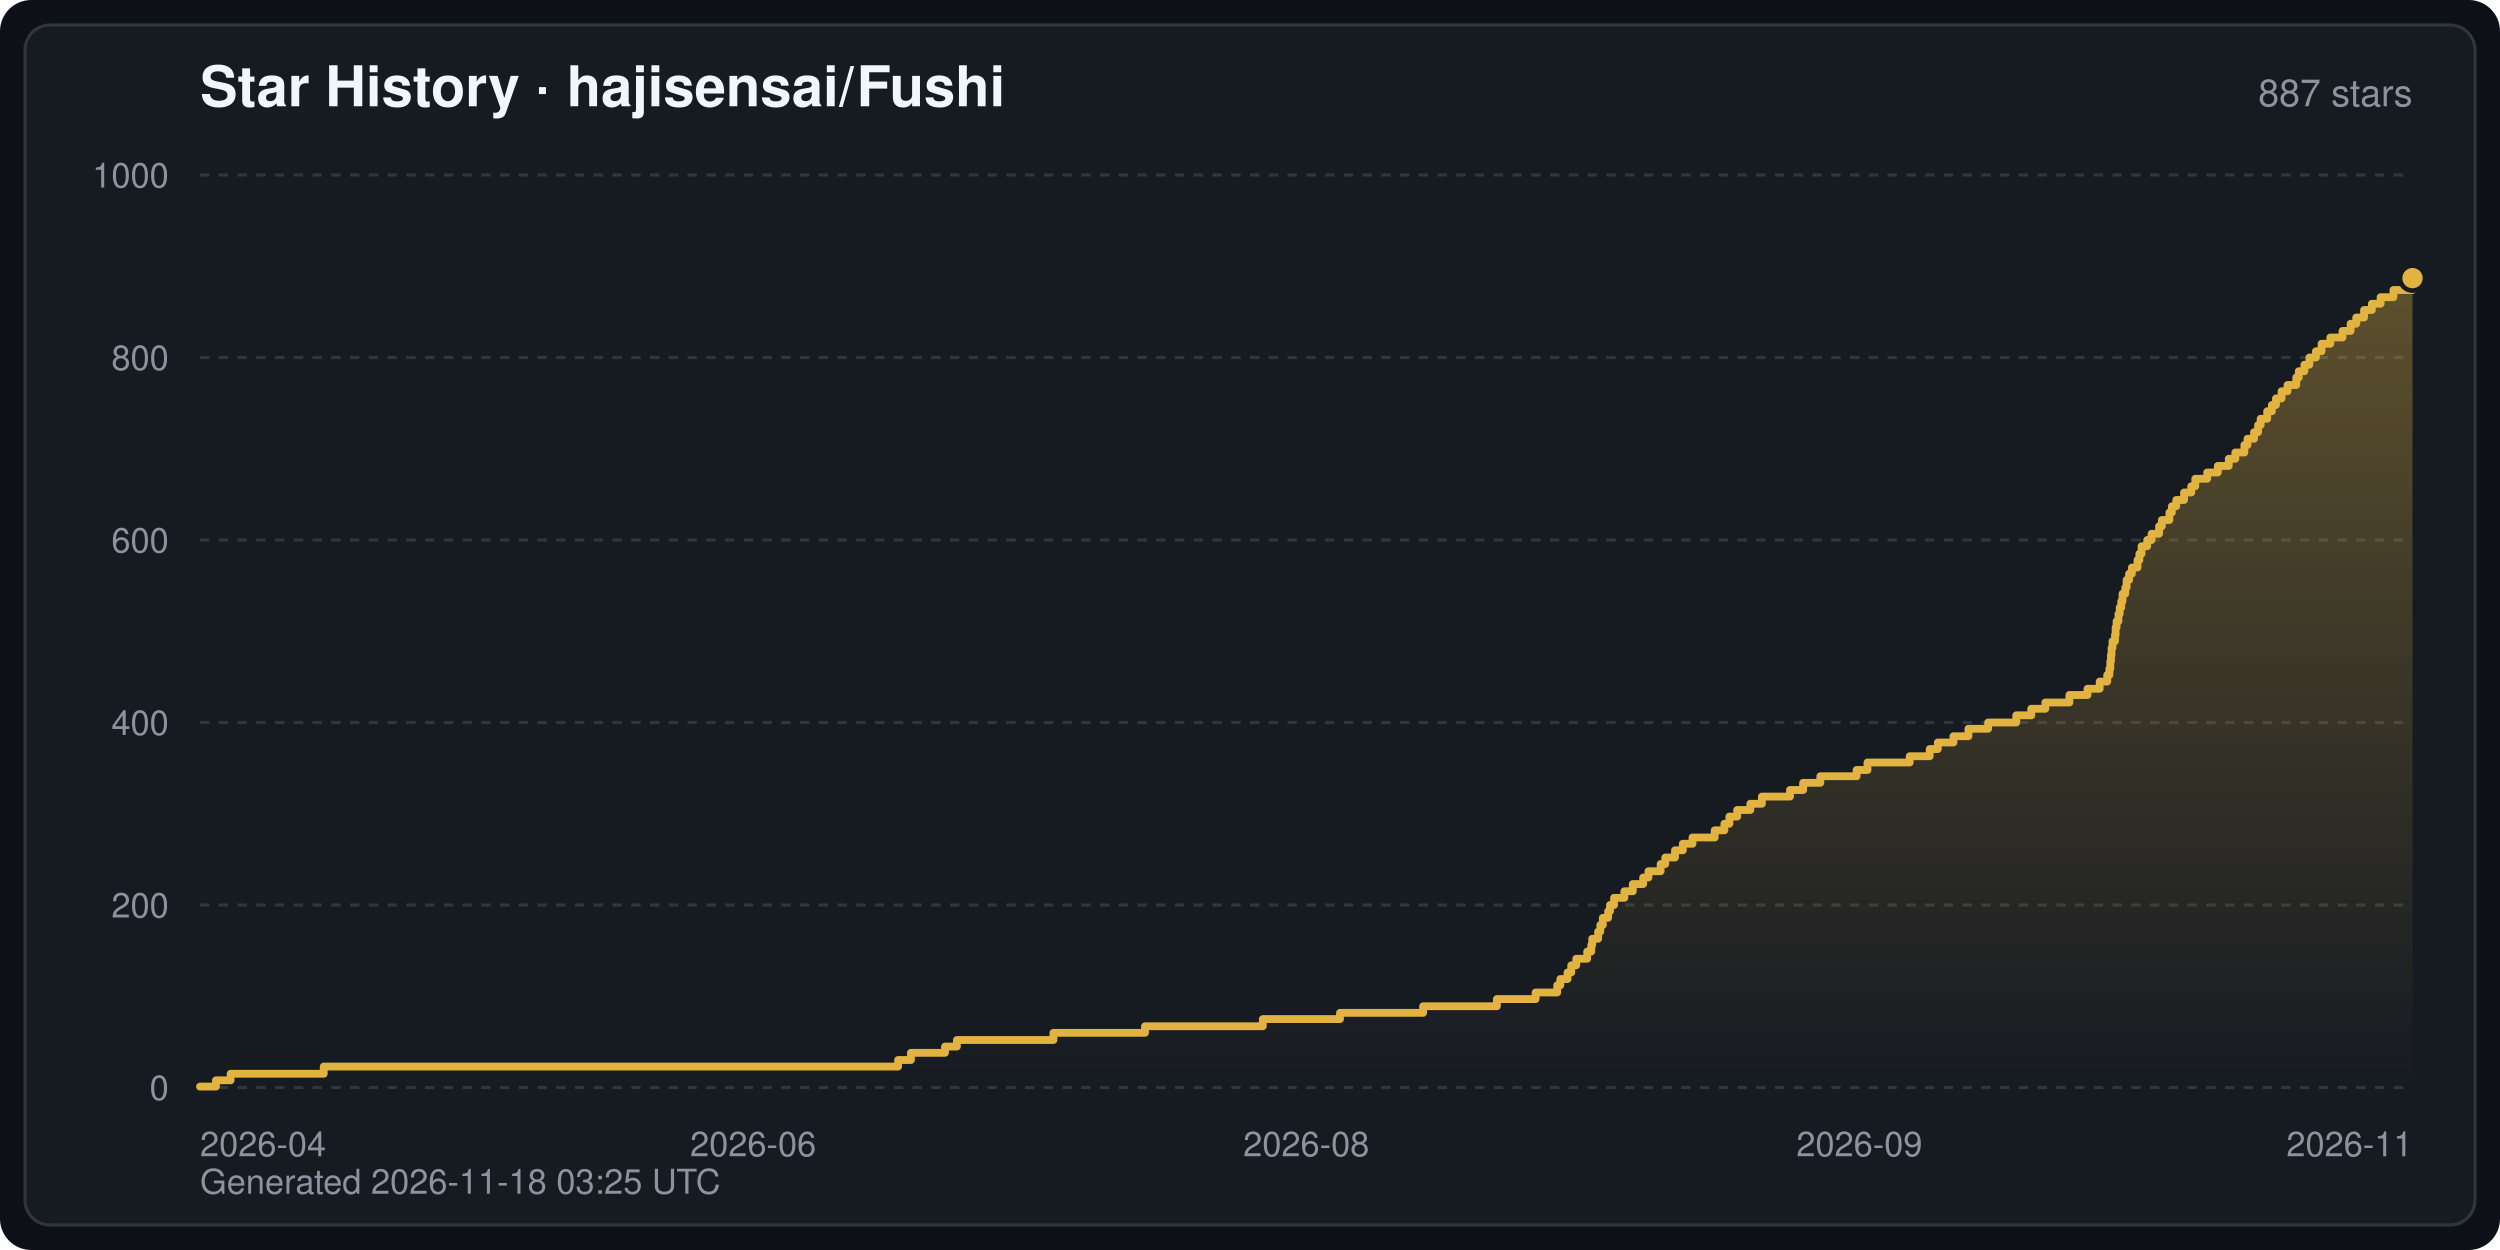
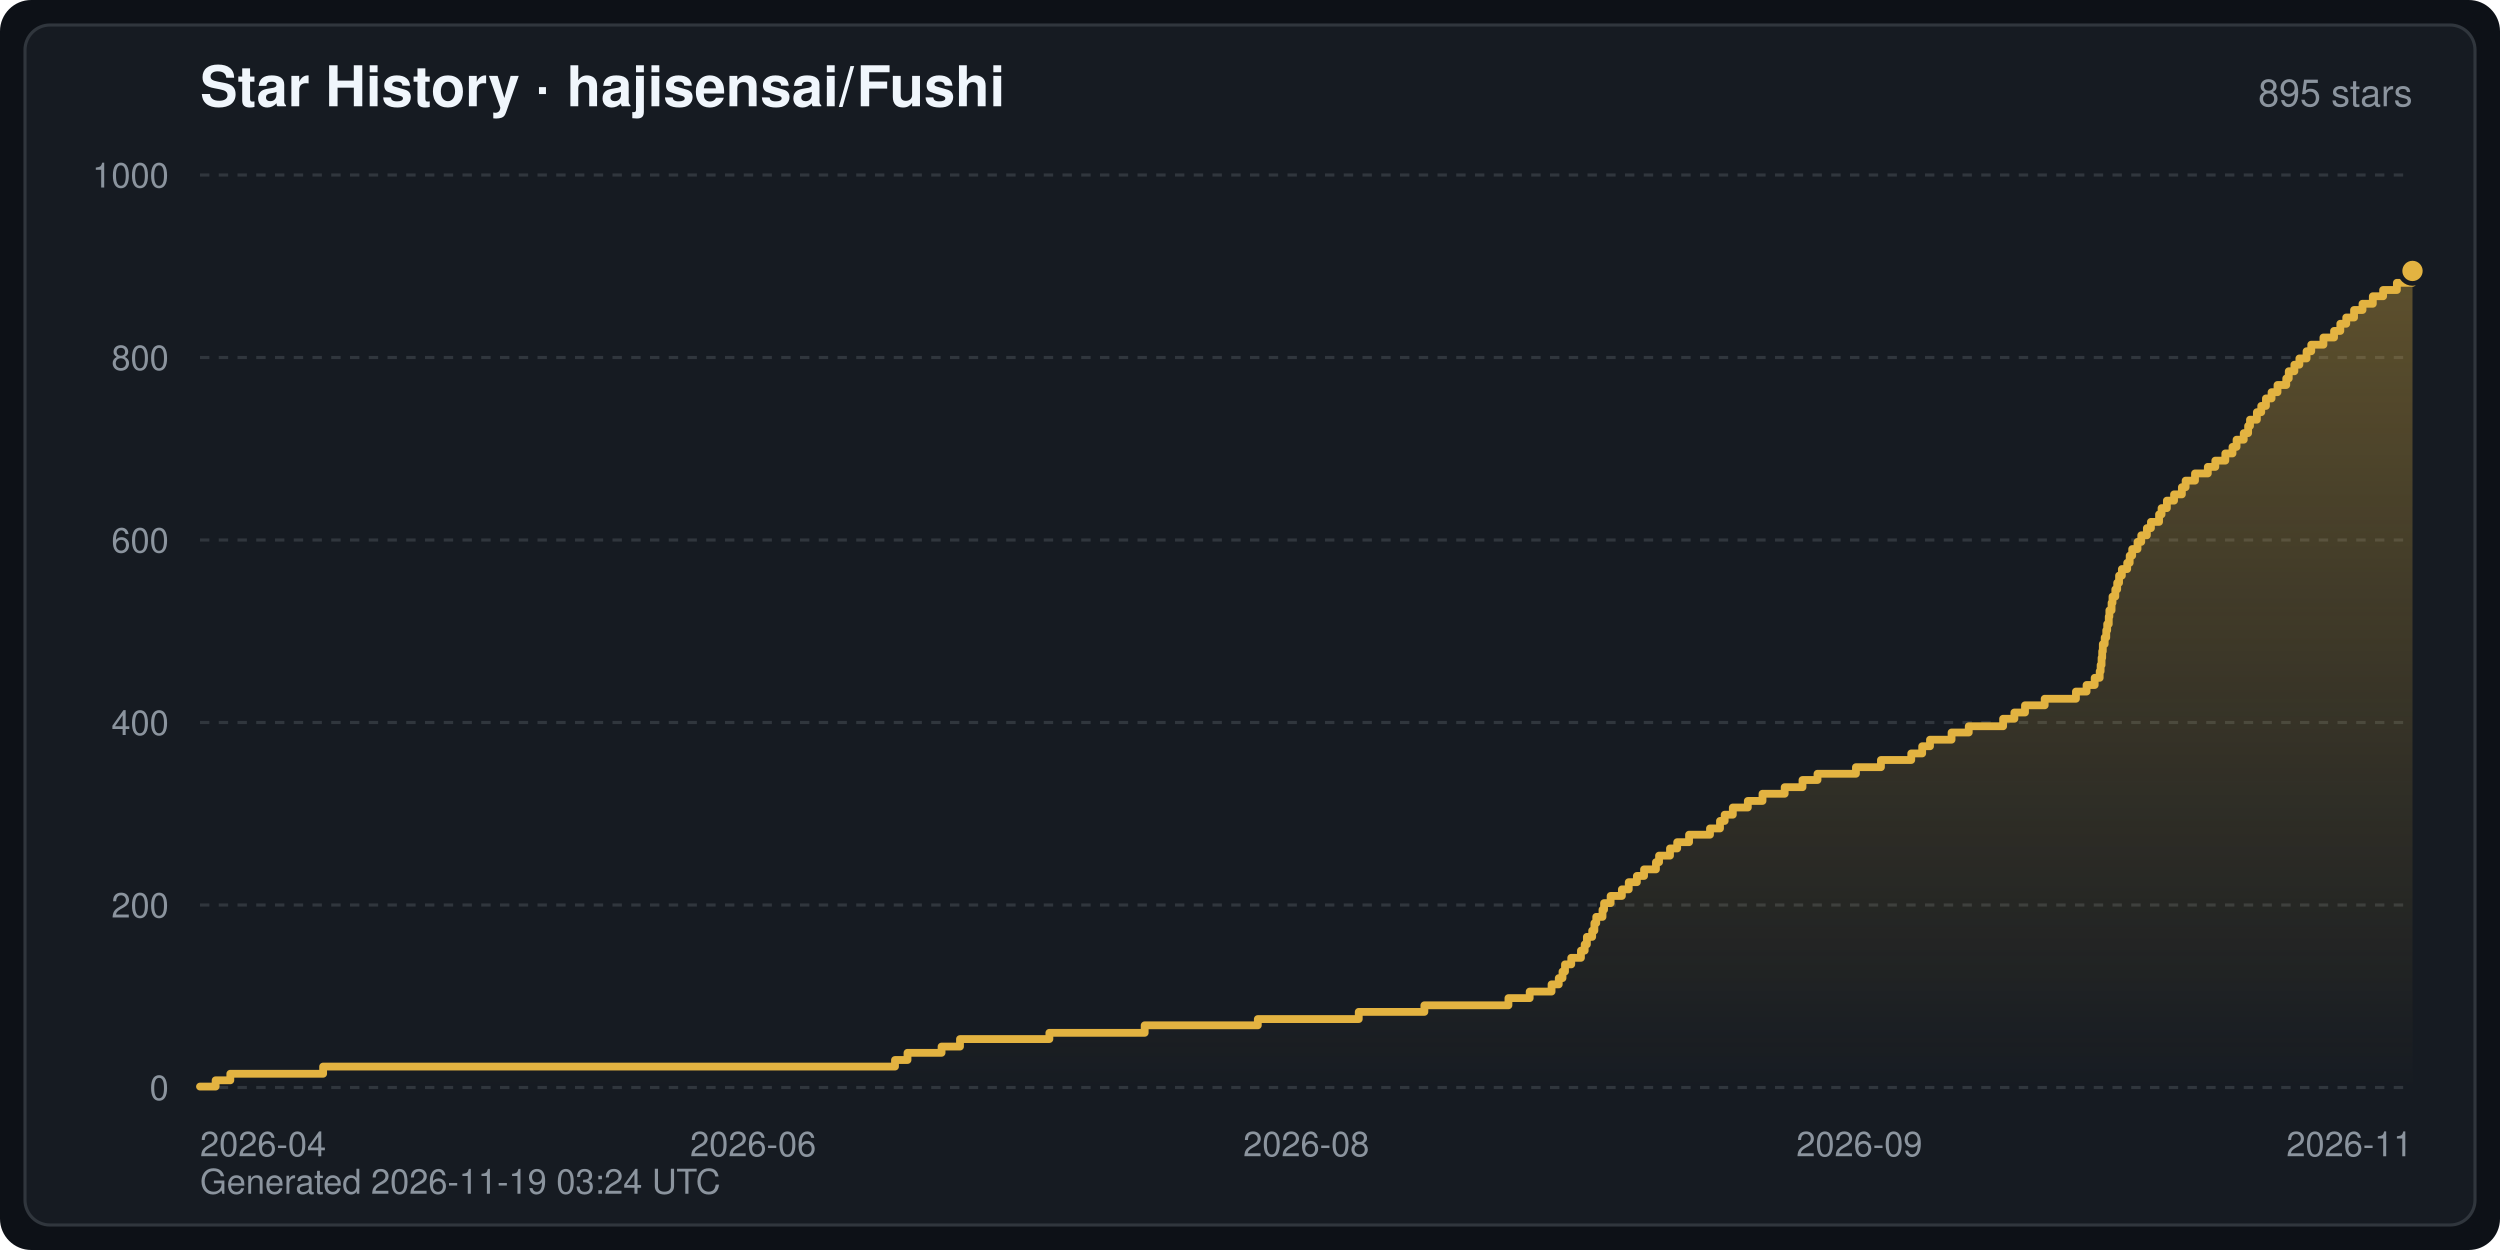
<svg xmlns="http://www.w3.org/2000/svg" width="800" height="400" viewBox="0 0 800 400" font-family="-apple-system,BlinkMacSystemFont,Segoe UI,Helvetica,Arial,sans-serif" role="img" aria-label="Star History · hajisensai/Fushi">
  <defs>
    <linearGradient id="starArea" x1="0" y1="0" x2="0" y2="1">
      <stop offset="0" stop-color="#e3b341" stop-opacity="0.35" />
      <stop offset="1" stop-color="#e3b341" stop-opacity="0" />
    </linearGradient>
  </defs>
  <rect width="800" height="400" rx="10" fill="#0d1117" />
  <rect x="8" y="8" width="784" height="384" rx="8" fill="#161b22" stroke="#30363d" stroke-width="1" />
  <text x="64" y="34" fill="#f0f6fc" font-size="18" font-weight="600">Star History · hajisensai/Fushi</text>
-   <text x="772" y="34" fill="#8b949e" font-size="12" text-anchor="end">887 stars</text>
+   <text x="772" y="34" fill="#8b949e" font-size="12" text-anchor="end">895 stars</text>
  <line x1="64" y1="348.0" x2="772" y2="348.0" stroke="#30363d" stroke-width="1" stroke-dasharray="3 3" />
  <text x="54" y="352.0" fill="#8b949e" font-size="11" text-anchor="end">0</text>
  <line x1="64" y1="289.6" x2="772" y2="289.6" stroke="#30363d" stroke-width="1" stroke-dasharray="3 3" />
  <text x="54" y="293.6" fill="#8b949e" font-size="11" text-anchor="end">200</text>
  <line x1="64" y1="231.2" x2="772" y2="231.2" stroke="#30363d" stroke-width="1" stroke-dasharray="3 3" />
  <text x="54" y="235.2" fill="#8b949e" font-size="11" text-anchor="end">400</text>
  <line x1="64" y1="172.8" x2="772" y2="172.8" stroke="#30363d" stroke-width="1" stroke-dasharray="3 3" />
  <text x="54" y="176.8" fill="#8b949e" font-size="11" text-anchor="end">600</text>
  <line x1="64" y1="114.4" x2="772" y2="114.4" stroke="#30363d" stroke-width="1" stroke-dasharray="3 3" />
  <text x="54" y="118.4" fill="#8b949e" font-size="11" text-anchor="end">800</text>
  <line x1="64" y1="56.0" x2="772" y2="56.0" stroke="#30363d" stroke-width="1" stroke-dasharray="3 3" />
  <text x="54" y="60.0" fill="#8b949e" font-size="11" text-anchor="end">1000</text>
  <text x="64.0" y="370.0" fill="#8b949e" font-size="11" text-anchor="start">2026-04</text>
  <text x="241.0" y="370.0" fill="#8b949e" font-size="11" text-anchor="middle">2026-06</text>
  <text x="418.0" y="370.0" fill="#8b949e" font-size="11" text-anchor="middle">2026-08</text>
  <text x="595.0" y="370.0" fill="#8b949e" font-size="11" text-anchor="middle">2026-09</text>
  <text x="772.0" y="370.0" fill="#8b949e" font-size="11" text-anchor="end">2026-11</text>
-   <path d="M64.0,348.0 L64.0,347.7 L69.1,347.7 L69.1,345.7 L73.8,345.7 L73.8,343.6 L103.6,343.6 L103.6,341.3 L287.4,341.3 L287.4,339.2 L291.5,339.2 L291.5,336.9 L302.4,336.9 L302.4,334.9 L306.2,334.9 L306.2,332.8 L337.1,332.8 L337.1,330.5 L366.4,330.5 L366.4,328.4 L404.1,328.4 L404.1,326.1 L428.8,326.1 L428.8,324.1 L455.4,324.1 L455.4,322.0 L479.0,322.0 L479.0,319.7 L491.4,319.7 L491.4,317.6 L498.3,317.6 L498.3,315.3 L499.3,315.3 L499.3,313.3 L501.6,313.3 L501.6,311.2 L502.8,311.2 L502.8,308.9 L504.4,308.9 L504.4,306.8 L507.9,306.8 L507.9,304.5 L509.2,304.5 L509.2,302.4 L509.5,302.4 L509.5,300.4 L511.4,300.4 L511.4,298.1 L512.1,298.1 L512.1,296.0 L512.9,296.0 L512.9,293.7 L514.6,293.7 L514.6,291.6 L515.2,291.6 L515.2,289.6 L516.5,289.6 L516.5,287.3 L519.8,287.3 L519.8,285.2 L522.5,285.2 L522.5,282.9 L525.8,282.9 L525.8,280.8 L527.5,280.8 L527.5,278.8 L531.4,278.8 L531.4,276.5 L532.9,276.5 L532.9,274.4 L536.0,274.4 L536.0,272.1 L538.5,272.1 L538.5,270.0 L541.6,270.0 L541.6,268.0 L548.7,268.0 L548.7,265.7 L551.8,265.7 L551.8,263.6 L553.4,263.6 L553.4,261.3 L555.9,261.3 L555.9,259.2 L560.1,259.2 L560.1,257.2 L563.8,257.2 L563.8,254.9 L572.8,254.9 L572.8,252.8 L577.0,252.8 L577.0,250.5 L582.5,250.5 L582.5,248.4 L594.1,248.4 L594.1,246.4 L597.6,246.4 L597.6,244.0 L611.1,244.0 L611.1,242.0 L617.5,242.0 L617.5,239.7 L620.1,239.7 L620.1,237.6 L625.1,237.6 L625.1,235.6 L629.9,235.6 L629.9,233.2 L636.2,233.2 L636.2,231.2 L645.2,231.2 L645.2,228.9 L650.0,228.9 L650.0,226.8 L654.5,226.8 L654.5,224.8 L662.2,224.8 L662.2,222.4 L668.0,222.4 L668.0,220.4 L671.9,220.4 L671.9,218.1 L674.3,218.1 L674.3,216.0 L675.0,216.0 L675.0,214.0 L675.3,214.0 L675.3,211.6 L675.5,211.6 L675.5,209.6 L675.7,209.6 L675.7,207.3 L676.0,207.3 L676.0,205.2 L676.8,205.2 L676.8,203.2 L677.0,203.2 L677.0,200.8 L677.3,200.8 L677.3,198.8 L677.9,198.8 L677.9,196.5 L678.3,196.5 L678.3,194.4 L678.8,194.4 L678.8,192.4 L679.2,192.4 L679.2,190.0 L680.1,190.0 L680.1,188.0 L680.5,188.0 L680.5,185.6 L681.3,185.6 L681.3,183.6 L682.2,183.6 L682.2,181.6 L684.0,181.6 L684.0,179.2 L684.6,179.2 L684.6,177.2 L685.3,177.2 L685.3,174.8 L687.1,174.8 L687.1,172.8 L688.5,172.8 L688.5,170.8 L690.9,170.8 L690.9,168.4 L691.8,168.4 L691.8,166.4 L694.2,166.4 L694.2,164.0 L695.0,164.0 L695.0,162.0 L696.4,162.0 L696.4,160.0 L698.9,160.0 L698.9,157.6 L701.2,157.6 L701.2,155.6 L702.5,155.6 L702.5,153.2 L706.3,153.2 L706.3,151.2 L709.7,151.2 L709.7,149.1 L713.2,149.1 L713.2,146.8 L715.3,146.8 L715.3,144.8 L718.2,144.8 L718.2,142.4 L719.2,142.4 L719.2,140.4 L721.3,140.4 L721.3,138.3 L722.6,138.3 L722.6,136.0 L723.4,136.0 L723.4,134.0 L725.5,134.0 L725.5,131.6 L727.0,131.6 L727.0,129.6 L728.3,129.6 L728.3,127.5 L730.1,127.5 L730.1,125.2 L732.0,125.2 L732.0,123.2 L734.8,123.2 L734.8,120.8 L735.6,120.8 L735.6,118.8 L737.4,118.8 L737.4,116.7 L739.0,116.7 L739.0,114.4 L741.1,114.4 L741.1,112.4 L742.9,112.4 L742.9,110.0 L745.7,110.0 L745.7,108.0 L749.6,108.0 L749.6,105.9 L752.2,105.9 L752.2,103.6 L754.0,103.6 L754.0,101.6 L756.5,101.6 L756.5,99.2 L759.0,99.2 L759.0,97.2 L761.8,97.2 L761.8,95.1 L765.9,95.1 L765.9,92.8 L772.0,92.8 L772.0,89.0 L772.0,348.0 Z" fill="url(#starArea)" />
-   <polyline points="64.0,347.7 69.1,347.7 69.1,345.7 73.8,345.7 73.8,343.6 103.6,343.6 103.6,341.3 287.4,341.3 287.4,339.2 291.5,339.2 291.5,336.9 302.4,336.9 302.4,334.9 306.2,334.9 306.2,332.8 337.1,332.8 337.1,330.5 366.4,330.5 366.4,328.4 404.1,328.4 404.1,326.1 428.8,326.1 428.8,324.1 455.4,324.1 455.4,322.0 479.0,322.0 479.0,319.7 491.4,319.7 491.4,317.6 498.3,317.6 498.3,315.3 499.3,315.3 499.3,313.3 501.6,313.3 501.6,311.2 502.8,311.2 502.8,308.9 504.4,308.9 504.4,306.8 507.9,306.8 507.9,304.5 509.2,304.5 509.2,302.4 509.5,302.4 509.5,300.4 511.4,300.4 511.4,298.1 512.1,298.1 512.1,296.0 512.9,296.0 512.9,293.7 514.6,293.7 514.6,291.6 515.2,291.6 515.2,289.6 516.5,289.6 516.5,287.3 519.8,287.3 519.8,285.2 522.5,285.2 522.5,282.9 525.8,282.9 525.8,280.8 527.5,280.8 527.5,278.8 531.4,278.8 531.4,276.5 532.9,276.5 532.9,274.4 536.0,274.4 536.0,272.1 538.5,272.1 538.5,270.0 541.6,270.0 541.6,268.0 548.7,268.0 548.7,265.7 551.8,265.7 551.8,263.6 553.4,263.6 553.4,261.3 555.9,261.3 555.9,259.2 560.1,259.2 560.1,257.2 563.8,257.2 563.8,254.9 572.8,254.9 572.8,252.8 577.0,252.8 577.0,250.5 582.5,250.5 582.5,248.4 594.1,248.4 594.1,246.4 597.6,246.4 597.6,244.0 611.1,244.0 611.1,242.0 617.5,242.0 617.5,239.7 620.1,239.7 620.1,237.6 625.1,237.6 625.1,235.6 629.9,235.6 629.9,233.2 636.2,233.2 636.2,231.2 645.2,231.2 645.2,228.9 650.0,228.9 650.0,226.8 654.5,226.8 654.5,224.8 662.2,224.8 662.2,222.4 668.0,222.4 668.0,220.4 671.9,220.4 671.9,218.1 674.3,218.1 674.3,216.0 675.0,216.0 675.0,214.0 675.3,214.0 675.3,211.6 675.5,211.6 675.5,209.6 675.7,209.6 675.7,207.3 676.0,207.3 676.0,205.2 676.8,205.2 676.8,203.2 677.0,203.2 677.0,200.8 677.3,200.8 677.3,198.8 677.9,198.8 677.9,196.5 678.3,196.5 678.3,194.4 678.8,194.4 678.8,192.4 679.2,192.4 679.2,190.0 680.1,190.0 680.1,188.0 680.5,188.0 680.5,185.6 681.3,185.6 681.3,183.6 682.2,183.6 682.2,181.6 684.0,181.6 684.0,179.2 684.6,179.2 684.6,177.2 685.3,177.2 685.3,174.8 687.1,174.8 687.1,172.8 688.5,172.8 688.5,170.8 690.9,170.8 690.9,168.4 691.8,168.4 691.8,166.4 694.2,166.4 694.2,164.0 695.0,164.0 695.0,162.0 696.4,162.0 696.4,160.0 698.9,160.0 698.9,157.6 701.2,157.6 701.2,155.6 702.5,155.6 702.5,153.2 706.3,153.2 706.3,151.2 709.7,151.2 709.7,149.1 713.2,149.1 713.2,146.8 715.3,146.8 715.3,144.8 718.2,144.8 718.2,142.4 719.2,142.4 719.2,140.4 721.3,140.4 721.3,138.3 722.6,138.3 722.6,136.0 723.4,136.0 723.4,134.0 725.5,134.0 725.5,131.6 727.0,131.6 727.0,129.6 728.3,129.6 728.3,127.5 730.1,127.5 730.1,125.2 732.0,125.2 732.0,123.2 734.8,123.2 734.8,120.8 735.6,120.8 735.6,118.8 737.4,118.8 737.4,116.7 739.0,116.7 739.0,114.4 741.1,114.4 741.1,112.4 742.9,112.4 742.9,110.0 745.7,110.0 745.7,108.0 749.6,108.0 749.6,105.9 752.2,105.9 752.2,103.6 754.0,103.6 754.0,101.6 756.5,101.6 756.5,99.2 759.0,99.2 759.0,97.2 761.8,97.2 761.8,95.1 765.9,95.1 765.9,92.8 772.0,92.8 772.0,89.0" fill="none" stroke="#e3b341" stroke-width="2.5" stroke-linejoin="round" stroke-linecap="round" />
-   <circle cx="772.0" cy="89.0" r="4" fill="#e3b341" stroke="#161b22" stroke-width="1.5" />
-   <text x="64" y="382" fill="#8b949e" font-size="11">Generated 2026-11-18 03:25 UTC</text>
+   <path d="M64.0,348.0 L64.0,347.7 L69.0,347.7 L69.0,345.7 L73.7,345.7 L73.7,343.6 L103.4,343.6 L103.4,341.3 L286.4,341.3 L286.4,339.2 L290.4,339.2 L290.4,336.9 L301.3,336.9 L301.3,334.9 L307.2,334.9 L307.2,332.5 L335.8,332.5 L335.8,330.5 L366.3,330.5 L366.3,328.1 L402.5,328.1 L402.5,326.1 L434.8,326.1 L434.8,323.8 L455.8,323.8 L455.8,321.7 L482.7,321.7 L482.7,319.4 L489.5,319.4 L489.5,317.3 L496.5,317.3 L496.5,315.0 L498.8,315.0 L498.8,313.0 L500.0,313.0 L500.0,310.9 L500.8,310.9 L500.8,308.6 L502.8,308.6 L502.8,306.5 L505.9,306.5 L505.9,304.2 L507.1,304.2 L507.1,302.2 L507.8,302.2 L507.8,299.8 L509.5,299.8 L509.5,297.8 L510.2,297.8 L510.2,295.4 L510.8,295.4 L510.8,293.4 L512.8,293.4 L512.8,291.1 L513.3,291.1 L513.3,289.0 L515.4,289.0 L515.4,286.7 L519.0,286.7 L519.0,284.6 L521.2,284.6 L521.2,282.3 L523.8,282.3 L523.8,280.3 L526.1,280.3 L526.1,278.2 L529.9,278.2 L529.9,275.9 L530.9,275.9 L530.9,273.8 L534.4,273.8 L534.4,271.5 L536.7,271.5 L536.7,269.5 L540.5,269.5 L540.5,267.1 L547.2,267.1 L547.2,265.1 L550.4,265.1 L550.4,262.7 L551.9,262.7 L551.9,260.7 L554.5,260.7 L554.5,258.4 L559.3,258.4 L559.3,256.3 L564.0,256.3 L564.0,254.0 L571.1,254.0 L571.1,251.9 L576.8,251.9 L576.8,249.6 L581.6,249.6 L581.6,247.6 L593.9,247.6 L593.9,245.5 L601.9,245.5 L601.9,243.2 L611.6,243.2 L611.6,241.1 L615.1,241.1 L615.1,238.8 L617.6,238.8 L617.6,236.7 L624.5,236.7 L624.5,234.4 L630.0,234.4 L630.0,232.4 L641.0,232.4 L641.0,230.0 L644.6,230.0 L644.6,228.0 L648.0,228.0 L648.0,225.7 L654.3,225.7 L654.3,223.6 L664.3,223.6 L664.3,221.3 L667.7,221.3 L667.7,219.2 L670.3,219.2 L670.3,216.9 L671.9,216.9 L671.9,214.8 L672.2,214.8 L672.2,212.8 L672.5,212.8 L672.5,210.5 L672.7,210.5 L672.7,208.4 L672.9,208.4 L672.9,206.1 L673.5,206.1 L673.5,204.0 L674.0,204.0 L674.0,201.7 L674.3,201.7 L674.3,199.7 L674.8,199.7 L674.8,197.3 L675.0,197.3 L675.0,195.3 L675.7,195.3 L675.7,192.9 L676.0,192.9 L676.0,190.9 L676.9,190.9 L676.9,188.6 L677.5,188.6 L677.5,186.5 L678.1,186.5 L678.1,184.2 L679.0,184.2 L679.0,182.1 L680.7,182.1 L680.7,180.1 L681.5,180.1 L681.5,177.8 L682.3,177.8 L682.3,175.7 L684.0,175.7 L684.0,173.4 L685.2,173.4 L685.2,171.3 L687.0,171.3 L687.0,169.0 L688.3,169.0 L688.3,167.0 L690.9,167.0 L690.9,164.6 L691.7,164.6 L691.7,162.6 L693.4,162.6 L693.4,160.2 L695.7,160.2 L695.7,158.2 L698.2,158.2 L698.2,155.9 L699.4,155.9 L699.4,153.8 L702.4,153.8 L702.4,151.5 L706.5,151.5 L706.5,149.4 L708.9,149.4 L708.9,147.4 L712.1,147.4 L712.1,145.1 L714.4,145.1 L714.4,143.0 L715.7,143.0 L715.7,140.7 L718.0,140.7 L718.0,138.6 L719.4,138.6 L719.4,136.3 L720.0,136.3 L720.0,134.3 L722.2,134.3 L722.2,131.9 L723.6,131.9 L723.6,129.9 L725.1,129.9 L725.1,127.5 L726.9,127.5 L726.9,125.5 L728.8,125.5 L728.8,123.2 L731.6,123.2 L731.6,121.1 L732.4,121.1 L732.4,118.8 L734.2,118.8 L734.2,116.7 L735.8,116.7 L735.8,114.7 L738.1,114.7 L738.1,112.4 L739.6,112.4 L739.6,110.3 L743.5,110.3 L743.5,108.0 L746.9,108.0 L746.9,105.9 L748.9,105.9 L748.9,103.6 L750.8,103.6 L750.8,101.6 L753.3,101.6 L753.3,99.2 L756.0,99.2 L756.0,97.2 L759.3,97.2 L759.3,94.8 L762.6,94.8 L762.6,92.8 L767.0,92.8 L767.0,90.5 L772.0,90.5 L772.0,86.7 L772.0,348.0 Z" fill="url(#starArea)" />
+   <polyline points="64.0,347.7 69.0,347.7 69.0,345.7 73.7,345.7 73.7,343.6 103.4,343.6 103.4,341.3 286.4,341.3 286.4,339.2 290.4,339.2 290.4,336.9 301.3,336.9 301.3,334.9 307.2,334.9 307.2,332.5 335.8,332.5 335.8,330.5 366.3,330.5 366.3,328.1 402.5,328.1 402.5,326.1 434.8,326.1 434.8,323.8 455.8,323.8 455.8,321.7 482.7,321.7 482.7,319.4 489.5,319.4 489.5,317.3 496.5,317.3 496.5,315.0 498.8,315.0 498.8,313.0 500.0,313.0 500.0,310.9 500.8,310.9 500.8,308.6 502.8,308.6 502.8,306.5 505.9,306.5 505.9,304.2 507.1,304.2 507.1,302.2 507.8,302.2 507.8,299.8 509.5,299.8 509.5,297.8 510.2,297.8 510.2,295.4 510.8,295.4 510.8,293.4 512.8,293.4 512.8,291.1 513.3,291.1 513.3,289.0 515.4,289.0 515.4,286.7 519.0,286.7 519.0,284.6 521.2,284.6 521.2,282.3 523.8,282.3 523.8,280.3 526.1,280.3 526.1,278.2 529.9,278.2 529.9,275.9 530.9,275.9 530.9,273.8 534.4,273.8 534.4,271.5 536.7,271.5 536.7,269.5 540.5,269.5 540.5,267.1 547.2,267.1 547.2,265.1 550.4,265.1 550.4,262.7 551.9,262.7 551.9,260.7 554.5,260.7 554.5,258.4 559.3,258.4 559.3,256.3 564.0,256.3 564.0,254.0 571.1,254.0 571.1,251.9 576.8,251.9 576.8,249.6 581.6,249.6 581.6,247.6 593.9,247.6 593.9,245.5 601.9,245.5 601.9,243.2 611.6,243.2 611.6,241.1 615.1,241.1 615.1,238.8 617.6,238.8 617.6,236.7 624.5,236.7 624.5,234.4 630.0,234.4 630.0,232.4 641.0,232.4 641.0,230.0 644.6,230.0 644.6,228.0 648.0,228.0 648.0,225.7 654.3,225.7 654.3,223.6 664.3,223.6 664.3,221.3 667.7,221.3 667.7,219.2 670.3,219.2 670.3,216.9 671.9,216.9 671.9,214.8 672.2,214.8 672.2,212.8 672.5,212.8 672.5,210.5 672.7,210.5 672.7,208.4 672.9,208.4 672.9,206.1 673.5,206.1 673.5,204.0 674.0,204.0 674.0,201.7 674.3,201.7 674.3,199.7 674.8,199.7 674.8,197.3 675.0,197.3 675.0,195.3 675.7,195.3 675.7,192.9 676.0,192.9 676.0,190.9 676.9,190.9 676.9,188.6 677.5,188.6 677.5,186.5 678.1,186.5 678.1,184.2 679.0,184.2 679.0,182.1 680.7,182.1 680.7,180.1 681.5,180.1 681.5,177.8 682.3,177.8 682.3,175.7 684.0,175.7 684.0,173.4 685.2,173.4 685.2,171.3 687.0,171.3 687.0,169.0 688.3,169.0 688.3,167.0 690.9,167.0 690.9,164.6 691.7,164.6 691.7,162.6 693.4,162.6 693.4,160.2 695.7,160.2 695.7,158.2 698.2,158.2 698.2,155.9 699.4,155.9 699.4,153.8 702.4,153.8 702.4,151.5 706.5,151.5 706.5,149.4 708.9,149.4 708.9,147.4 712.1,147.4 712.1,145.1 714.4,145.1 714.4,143.0 715.7,143.0 715.7,140.7 718.0,140.7 718.0,138.6 719.4,138.6 719.4,136.3 720.0,136.3 720.0,134.3 722.2,134.3 722.2,131.9 723.6,131.9 723.6,129.9 725.1,129.9 725.1,127.5 726.9,127.5 726.9,125.5 728.8,125.5 728.8,123.2 731.6,123.2 731.6,121.1 732.4,121.1 732.4,118.8 734.2,118.8 734.2,116.7 735.8,116.7 735.8,114.7 738.1,114.7 738.1,112.4 739.6,112.4 739.6,110.3 743.5,110.3 743.5,108.0 746.9,108.0 746.9,105.9 748.9,105.9 748.9,103.6 750.8,103.6 750.8,101.6 753.3,101.6 753.3,99.2 756.0,99.2 756.0,97.2 759.3,97.2 759.3,94.8 762.6,94.8 762.6,92.8 767.0,92.8 767.0,90.5 772.0,90.5 772.0,86.7" fill="none" stroke="#e3b341" stroke-width="2.5" stroke-linejoin="round" stroke-linecap="round" />
+   <circle cx="772.0" cy="86.7" r="4" fill="#e3b341" stroke="#161b22" stroke-width="1.5" />
+   <text x="64" y="382" fill="#8b949e" font-size="11">Generated 2026-11-19 03:24 UTC</text>
</svg>
